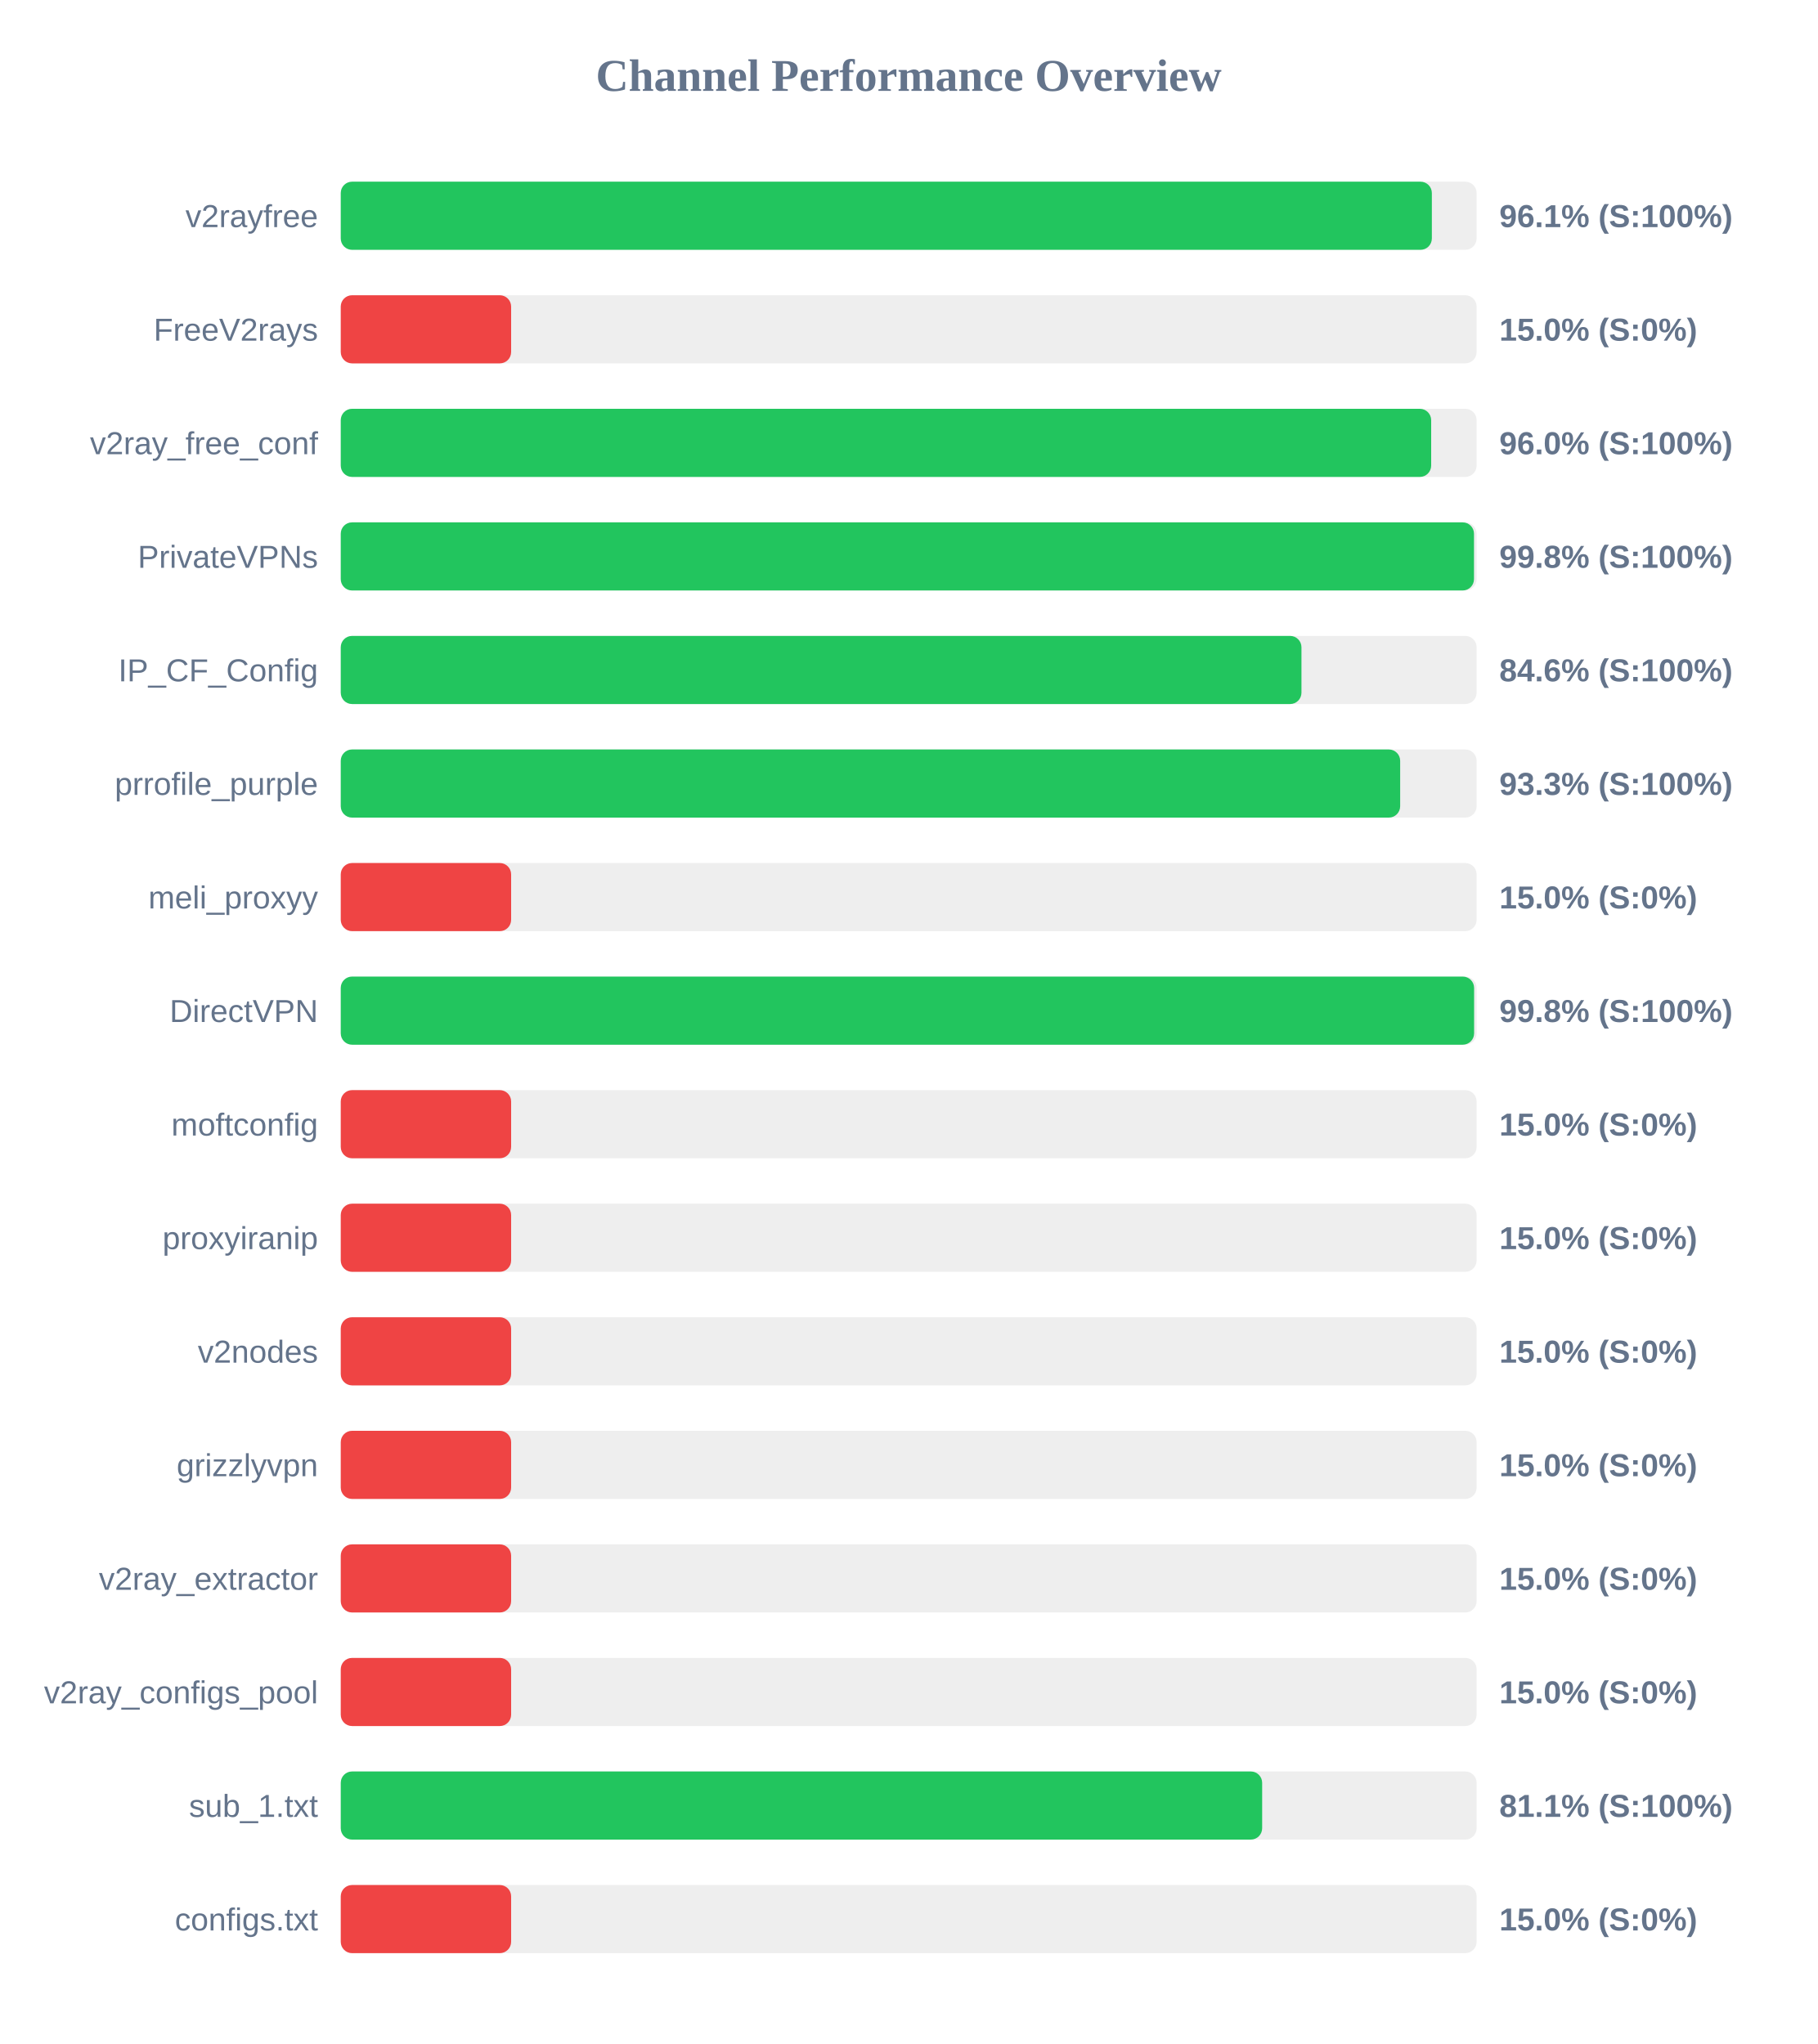
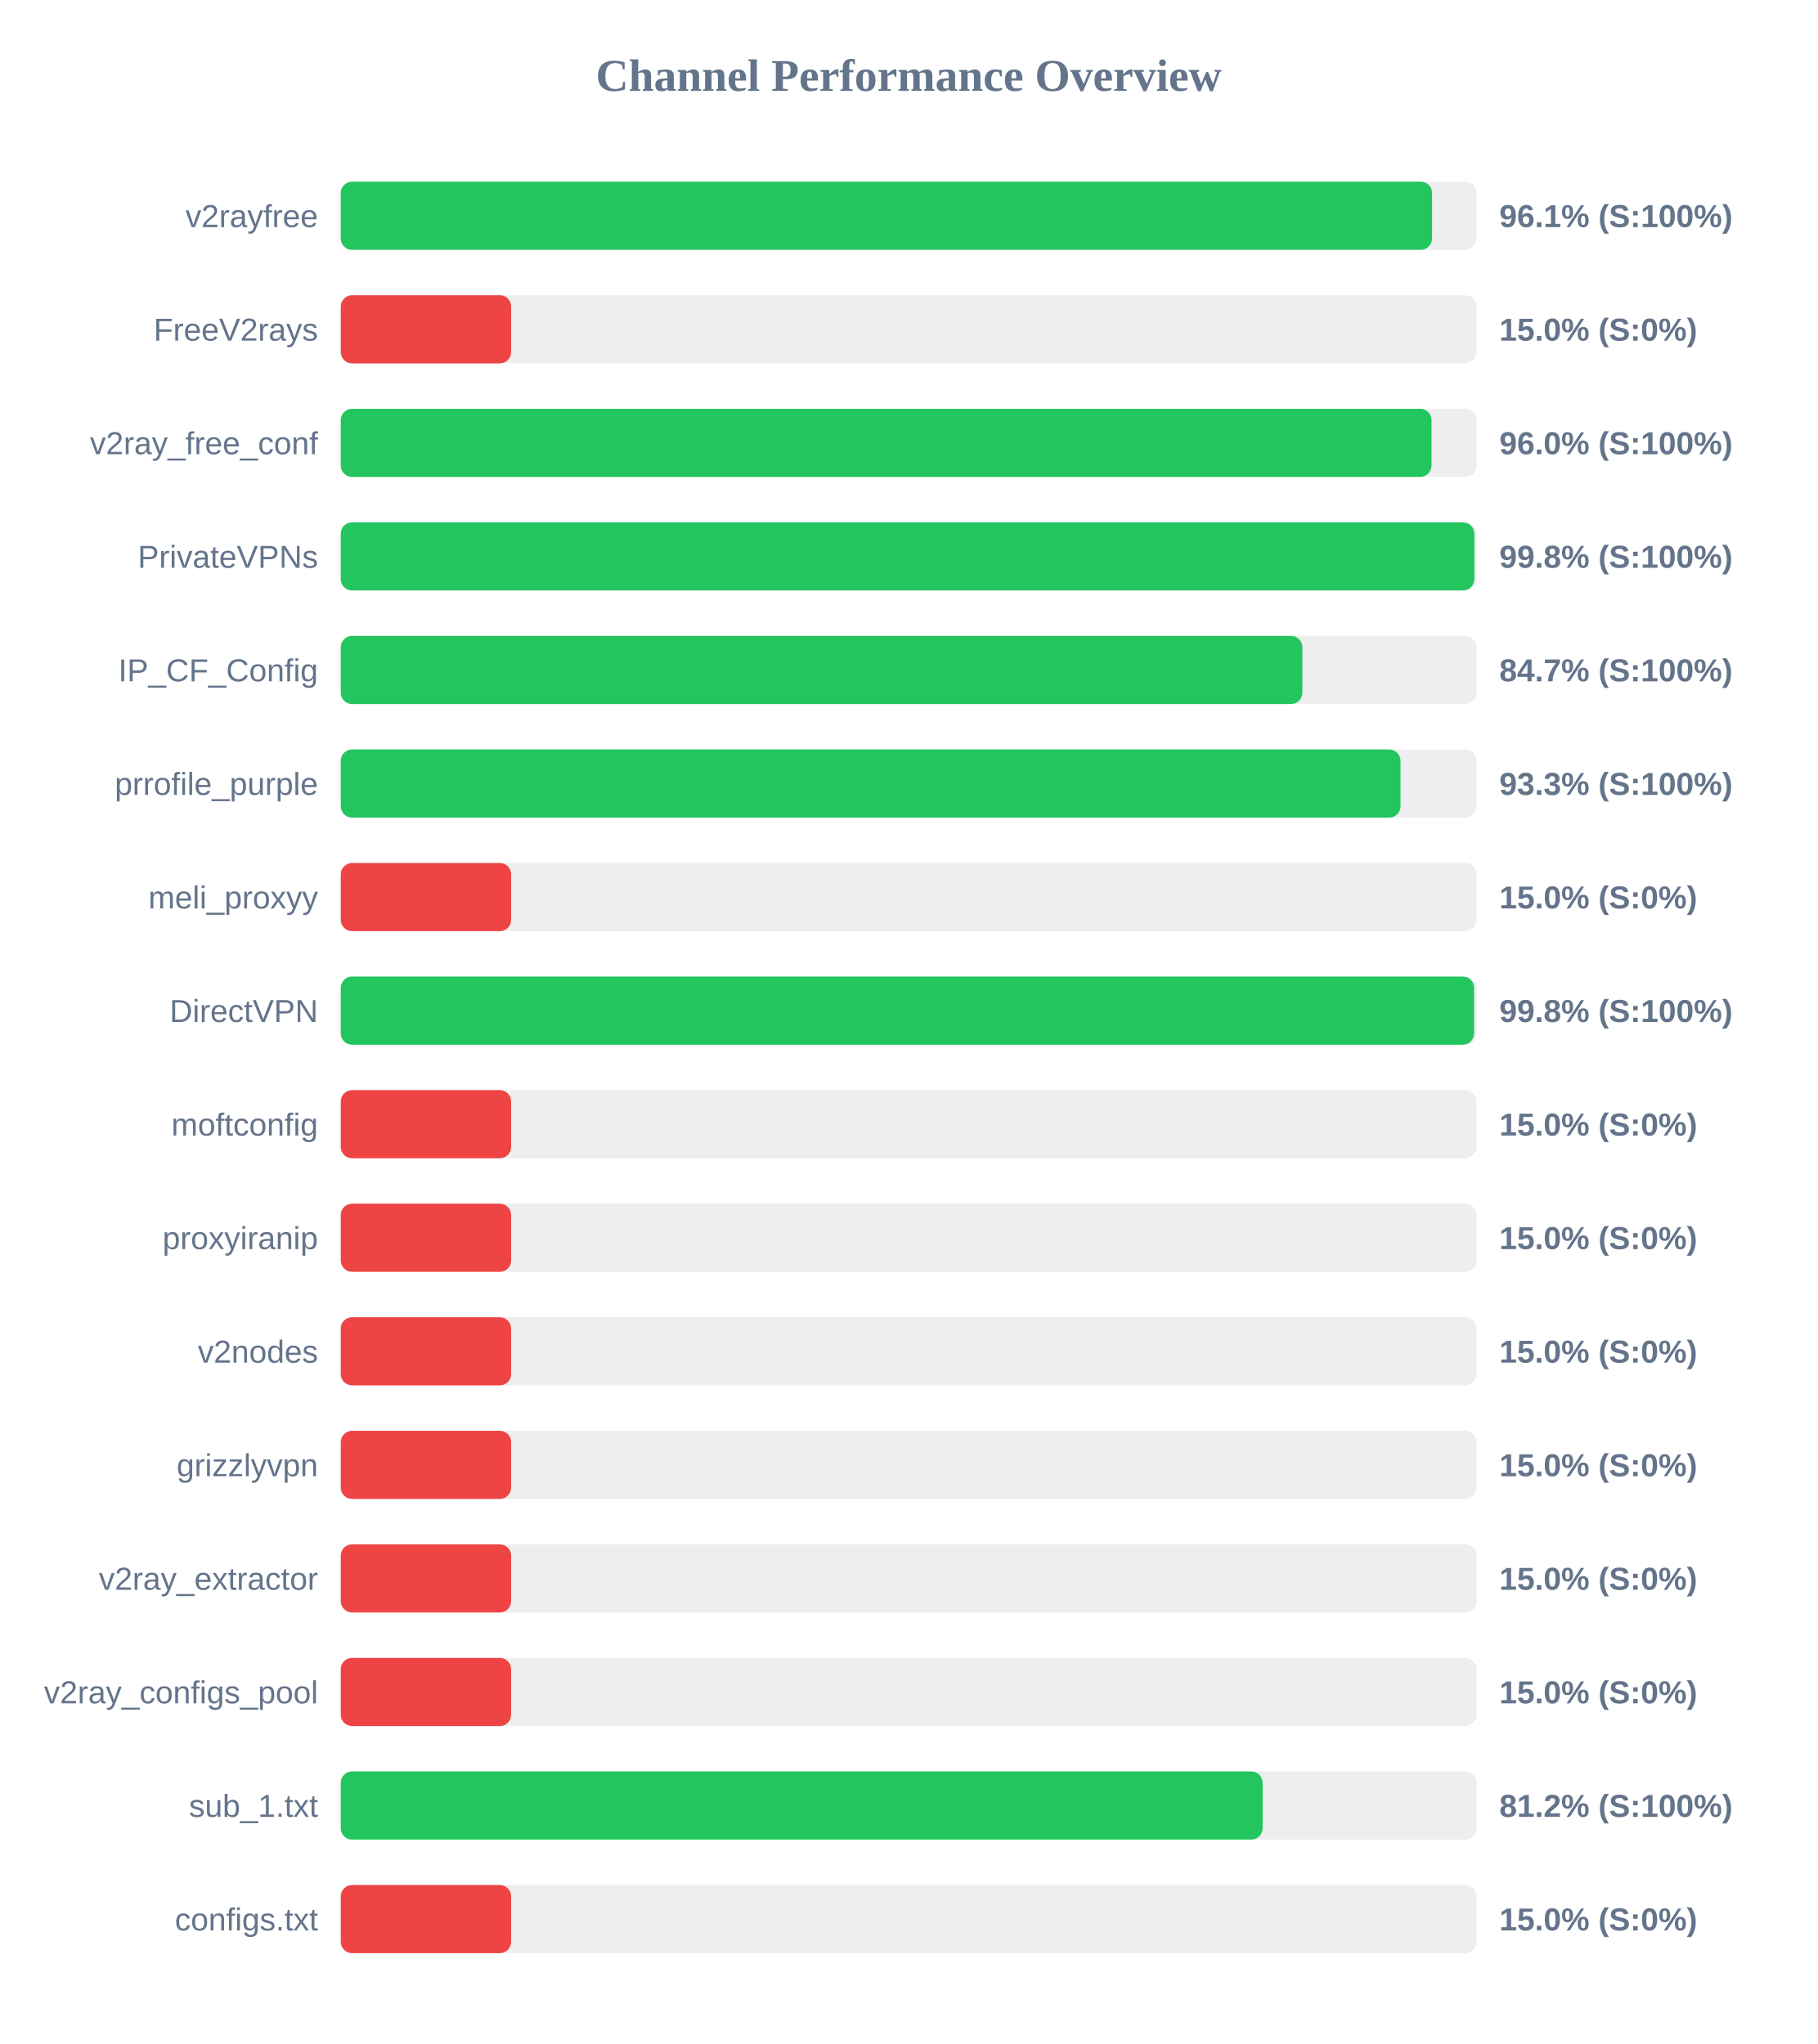
<svg xmlns="http://www.w3.org/2000/svg" width="800" height="900" version="1.1">
  <style>
        .row { font: 14px Arial; fill: #64748b; }
        .score { font: bold 14px Arial; fill: #64748b; }
    </style>
  <text x="400" y="40" text-anchor="middle" font-size="20px" font-weight="bold" fill="#64748b">Channel Performance Overview</text>
  <rect x="150" y="80" width="500" height="30" fill="#eee" rx="5" />
-   <rect x="150" y="80" width="480.3" height="30" fill="#22c55e" rx="5" />
+   <rect x="150" y="80" width="480.4" height="30" fill="#22c55e" rx="5" />
  <text x="140" y="100" text-anchor="end" class="row">v2rayfree</text>
  <text x="660" y="100" text-anchor="start" class="score">96.1% (S:100%)</text>
  <rect x="150" y="130" width="500" height="30" fill="#eee" rx="5" />
  <rect x="150" y="130" width="75.0" height="30" fill="#ef4444" rx="5" />
  <text x="140" y="150" text-anchor="end" class="row">FreeV2rays</text>
  <text x="660" y="150" text-anchor="start" class="score">15.0% (S:0%)</text>
  <rect x="150" y="180" width="500" height="30" fill="#eee" rx="5" />
-   <rect x="150" y="180" width="480.0" height="30" fill="#22c55e" rx="5" />
+   <rect x="150" y="180" width="480.15" height="30" fill="#22c55e" rx="5" />
  <text x="140" y="200" text-anchor="end" class="row">v2ray_free_conf</text>
  <text x="660" y="200" text-anchor="start" class="score">96.0% (S:100%)</text>
  <rect x="150" y="230" width="500" height="30" fill="#eee" rx="5" />
-   <rect x="150" y="230" width="498.85" height="30" fill="#22c55e" rx="5" />
+   <rect x="150" y="230" width="499.0" height="30" fill="#22c55e" rx="5" />
  <text x="140" y="250" text-anchor="end" class="row">PrivateVPNs</text>
  <text x="660" y="250" text-anchor="start" class="score">99.8% (S:100%)</text>
  <rect x="150" y="280" width="500" height="30" fill="#eee" rx="5" />
-   <rect x="150" y="280" width="422.9" height="30" fill="#22c55e" rx="5" />
+   <rect x="150" y="280" width="423.3" height="30" fill="#22c55e" rx="5" />
  <text x="140" y="300" text-anchor="end" class="row">IP_CF_Config</text>
-   <text x="660" y="300" text-anchor="start" class="score">84.6% (S:100%)</text>
+   <text x="660" y="300" text-anchor="start" class="score">84.7% (S:100%)</text>
  <rect x="150" y="330" width="500" height="30" fill="#eee" rx="5" />
-   <rect x="150" y="330" width="466.35" height="30" fill="#22c55e" rx="5" />
+   <rect x="150" y="330" width="466.5" height="30" fill="#22c55e" rx="5" />
  <text x="140" y="350" text-anchor="end" class="row">prrofile_purple</text>
  <text x="660" y="350" text-anchor="start" class="score">93.3% (S:100%)</text>
  <rect x="150" y="380" width="500" height="30" fill="#eee" rx="5" />
  <rect x="150" y="380" width="75.0" height="30" fill="#ef4444" rx="5" />
  <text x="140" y="400" text-anchor="end" class="row">meli_proxyy</text>
  <text x="660" y="400" text-anchor="start" class="score">15.0% (S:0%)</text>
  <rect x="150" y="430" width="500" height="30" fill="#eee" rx="5" />
  <rect x="150" y="430" width="498.9" height="30" fill="#22c55e" rx="5" />
  <text x="140" y="450" text-anchor="end" class="row">DirectVPN</text>
  <text x="660" y="450" text-anchor="start" class="score">99.8% (S:100%)</text>
  <rect x="150" y="480" width="500" height="30" fill="#eee" rx="5" />
  <rect x="150" y="480" width="75.0" height="30" fill="#ef4444" rx="5" />
  <text x="140" y="500" text-anchor="end" class="row">moftconfig</text>
  <text x="660" y="500" text-anchor="start" class="score">15.0% (S:0%)</text>
  <rect x="150" y="530" width="500" height="30" fill="#eee" rx="5" />
  <rect x="150" y="530" width="75.0" height="30" fill="#ef4444" rx="5" />
  <text x="140" y="550" text-anchor="end" class="row">proxyiranip</text>
  <text x="660" y="550" text-anchor="start" class="score">15.0% (S:0%)</text>
  <rect x="150" y="580" width="500" height="30" fill="#eee" rx="5" />
  <rect x="150" y="580" width="75.0" height="30" fill="#ef4444" rx="5" />
  <text x="140" y="600" text-anchor="end" class="row">v2nodes</text>
  <text x="660" y="600" text-anchor="start" class="score">15.0% (S:0%)</text>
  <rect x="150" y="630" width="500" height="30" fill="#eee" rx="5" />
  <rect x="150" y="630" width="75.0" height="30" fill="#ef4444" rx="5" />
  <text x="140" y="650" text-anchor="end" class="row">grizzlyvpn</text>
  <text x="660" y="650" text-anchor="start" class="score">15.0% (S:0%)</text>
  <rect x="150" y="680" width="500" height="30" fill="#eee" rx="5" />
  <rect x="150" y="680" width="75.0" height="30" fill="#ef4444" rx="5" />
  <text x="140" y="700" text-anchor="end" class="row">v2ray_extractor</text>
  <text x="660" y="700" text-anchor="start" class="score">15.0% (S:0%)</text>
  <rect x="150" y="730" width="500" height="30" fill="#eee" rx="5" />
  <rect x="150" y="730" width="75.0" height="30" fill="#ef4444" rx="5" />
  <text x="140" y="750" text-anchor="end" class="row">v2ray_configs_pool</text>
  <text x="660" y="750" text-anchor="start" class="score">15.0% (S:0%)</text>
  <rect x="150" y="780" width="500" height="30" fill="#eee" rx="5" />
-   <rect x="150" y="780" width="405.6" height="30" fill="#22c55e" rx="5" />
+   <rect x="150" y="780" width="405.8" height="30" fill="#22c55e" rx="5" />
  <text x="140" y="800" text-anchor="end" class="row">sub_1.txt</text>
-   <text x="660" y="800" text-anchor="start" class="score">81.1% (S:100%)</text>
+   <text x="660" y="800" text-anchor="start" class="score">81.2% (S:100%)</text>
  <rect x="150" y="830" width="500" height="30" fill="#eee" rx="5" />
  <rect x="150" y="830" width="75.0" height="30" fill="#ef4444" rx="5" />
  <text x="140" y="850" text-anchor="end" class="row">configs.txt</text>
  <text x="660" y="850" text-anchor="start" class="score">15.0% (S:0%)</text>
</svg>
